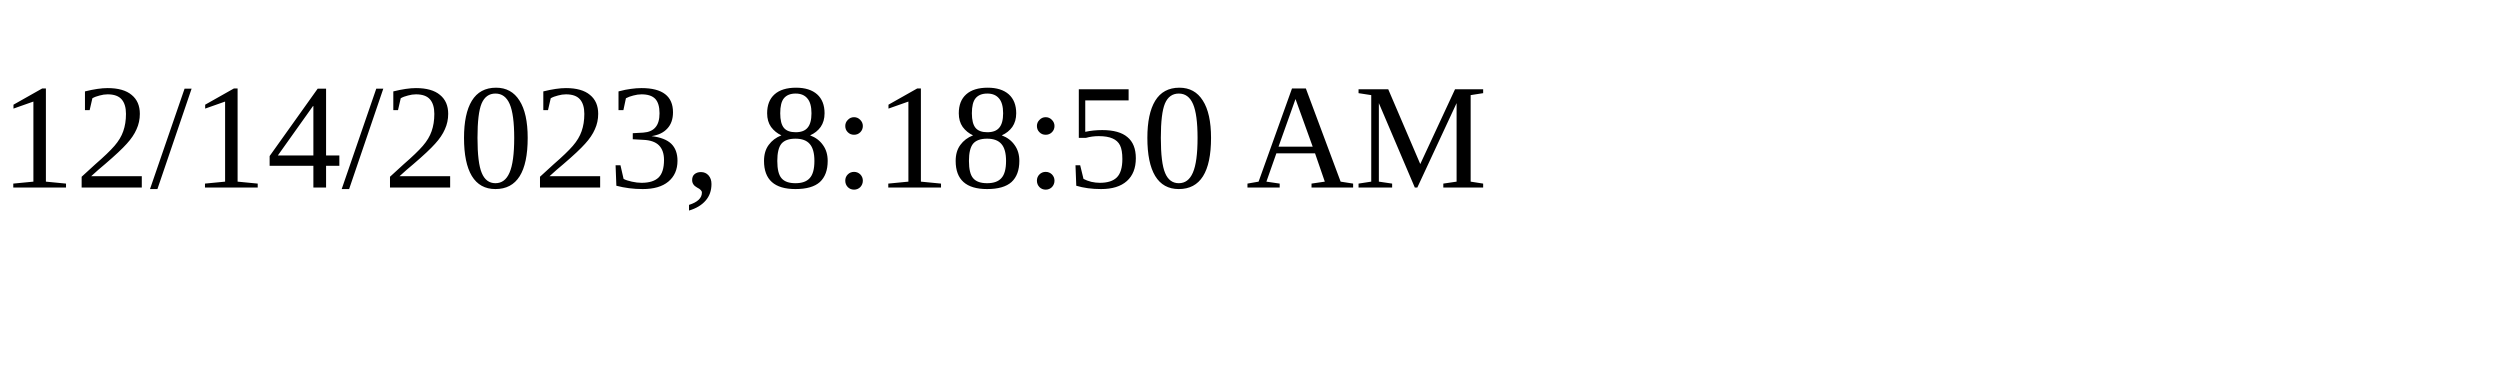
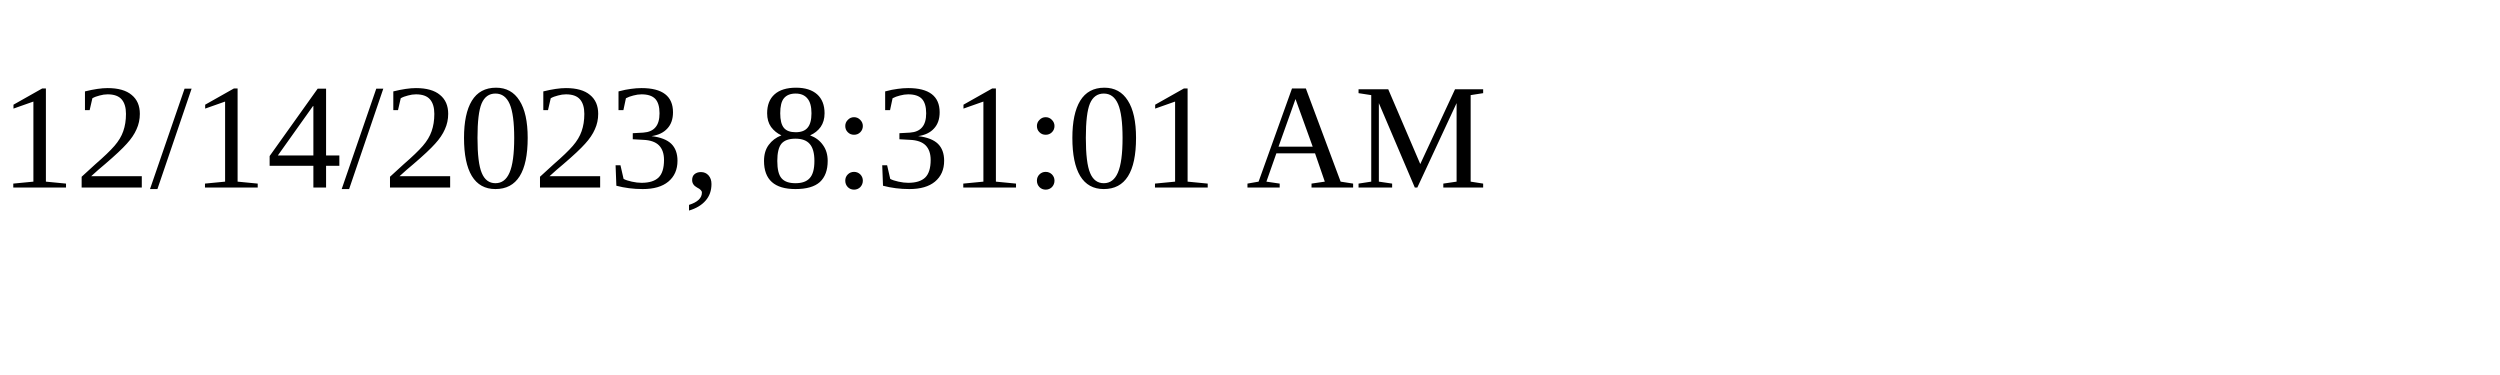
<svg xmlns="http://www.w3.org/2000/svg" height="30" width="200">
-   <text x="0" y="15">12/14/2023, 8:18:50 AM</text>
+   <text x="0" y="15">12/14/2023, 8:31:01 AM</text>
</svg>
